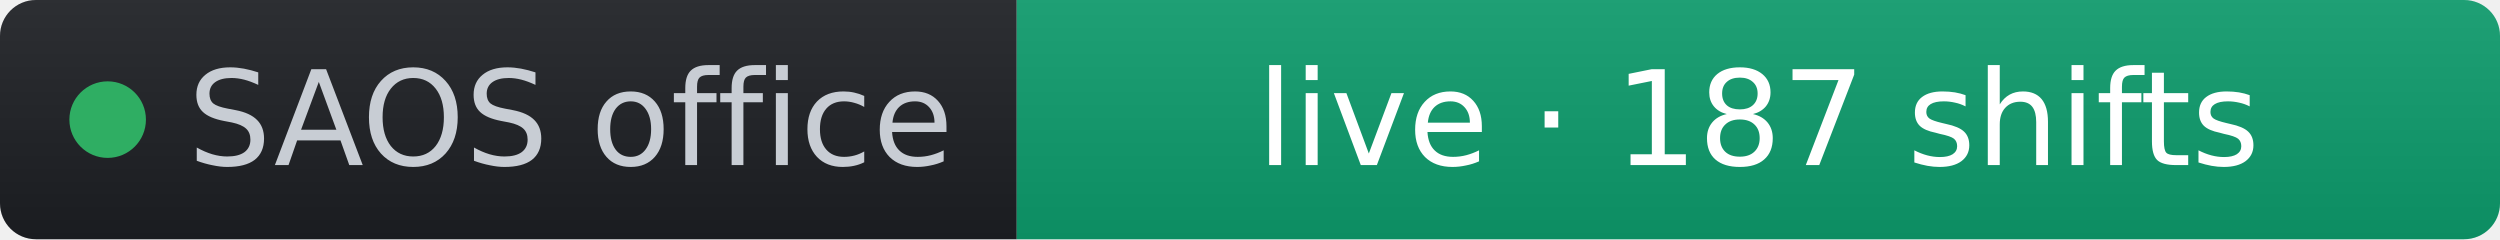
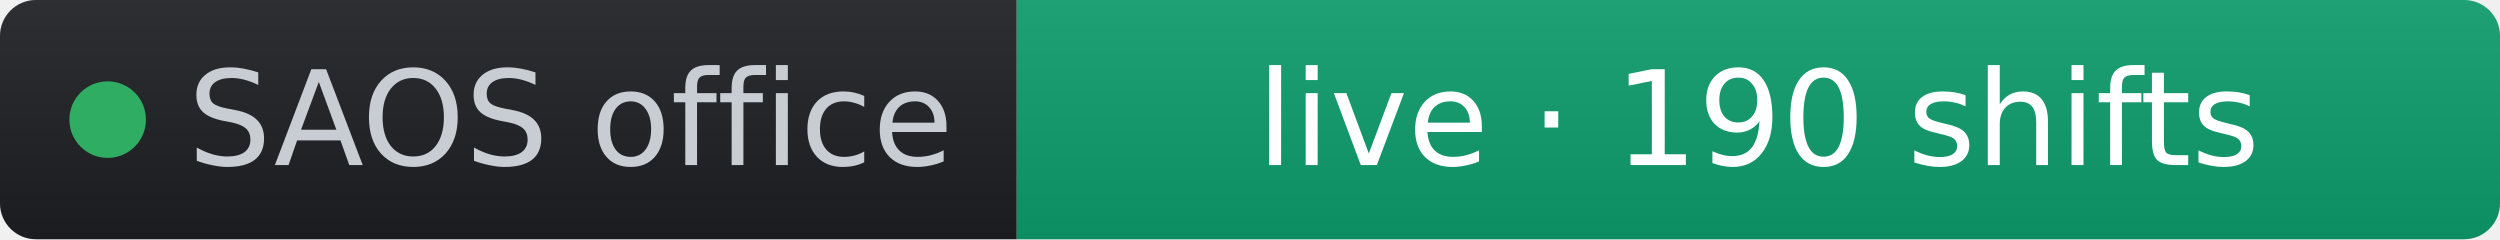
- <svg xmlns="http://www.w3.org/2000/svg" width="209" height="20" role="img" aria-label="SAOS office: live · 187 shifts" viewBox="0 0 209 20" font-family="Verdana,Geneva,DejaVu Sans,sans-serif">
+ <svg xmlns="http://www.w3.org/2000/svg" width="209" height="20" role="img" aria-label="SAOS office: live · 190 shifts" viewBox="0 0 209 20" font-family="Verdana,Geneva,DejaVu Sans,sans-serif">
  <linearGradient id="s" x2="0" y2="100%">
    <stop offset="0" stop-color="#bbb" stop-opacity=".1" />
    <stop offset="1" stop-opacity=".1" />
  </linearGradient>
  <clipPath id="r">
    <rect width="209" height="20" rx="3" fill="#fff" />
  </clipPath>
  <g clip-path="url(#r)">
    <rect width="85" height="20" fill="#1d1f24" />
    <rect x="85" width="124" height="20" fill="#0d9d6d" />
    <rect width="209" height="20" fill="url(#s)" />
  </g>
  <g fill="#fff" text-anchor="middle" font-size="11">
    <circle cx="9" cy="10" r="3.2" fill="#2fae63" />
    <text x="15.7" y="13.8" fill="#c8cdd4" text-anchor="start">SAOS office</text>
-     <text x="147" y="13.8" fill="#ffffff">live · 187 shifts</text>
+     <text x="147" y="13.8" fill="#ffffff">live · 190 shifts</text>
  </g>
</svg>
